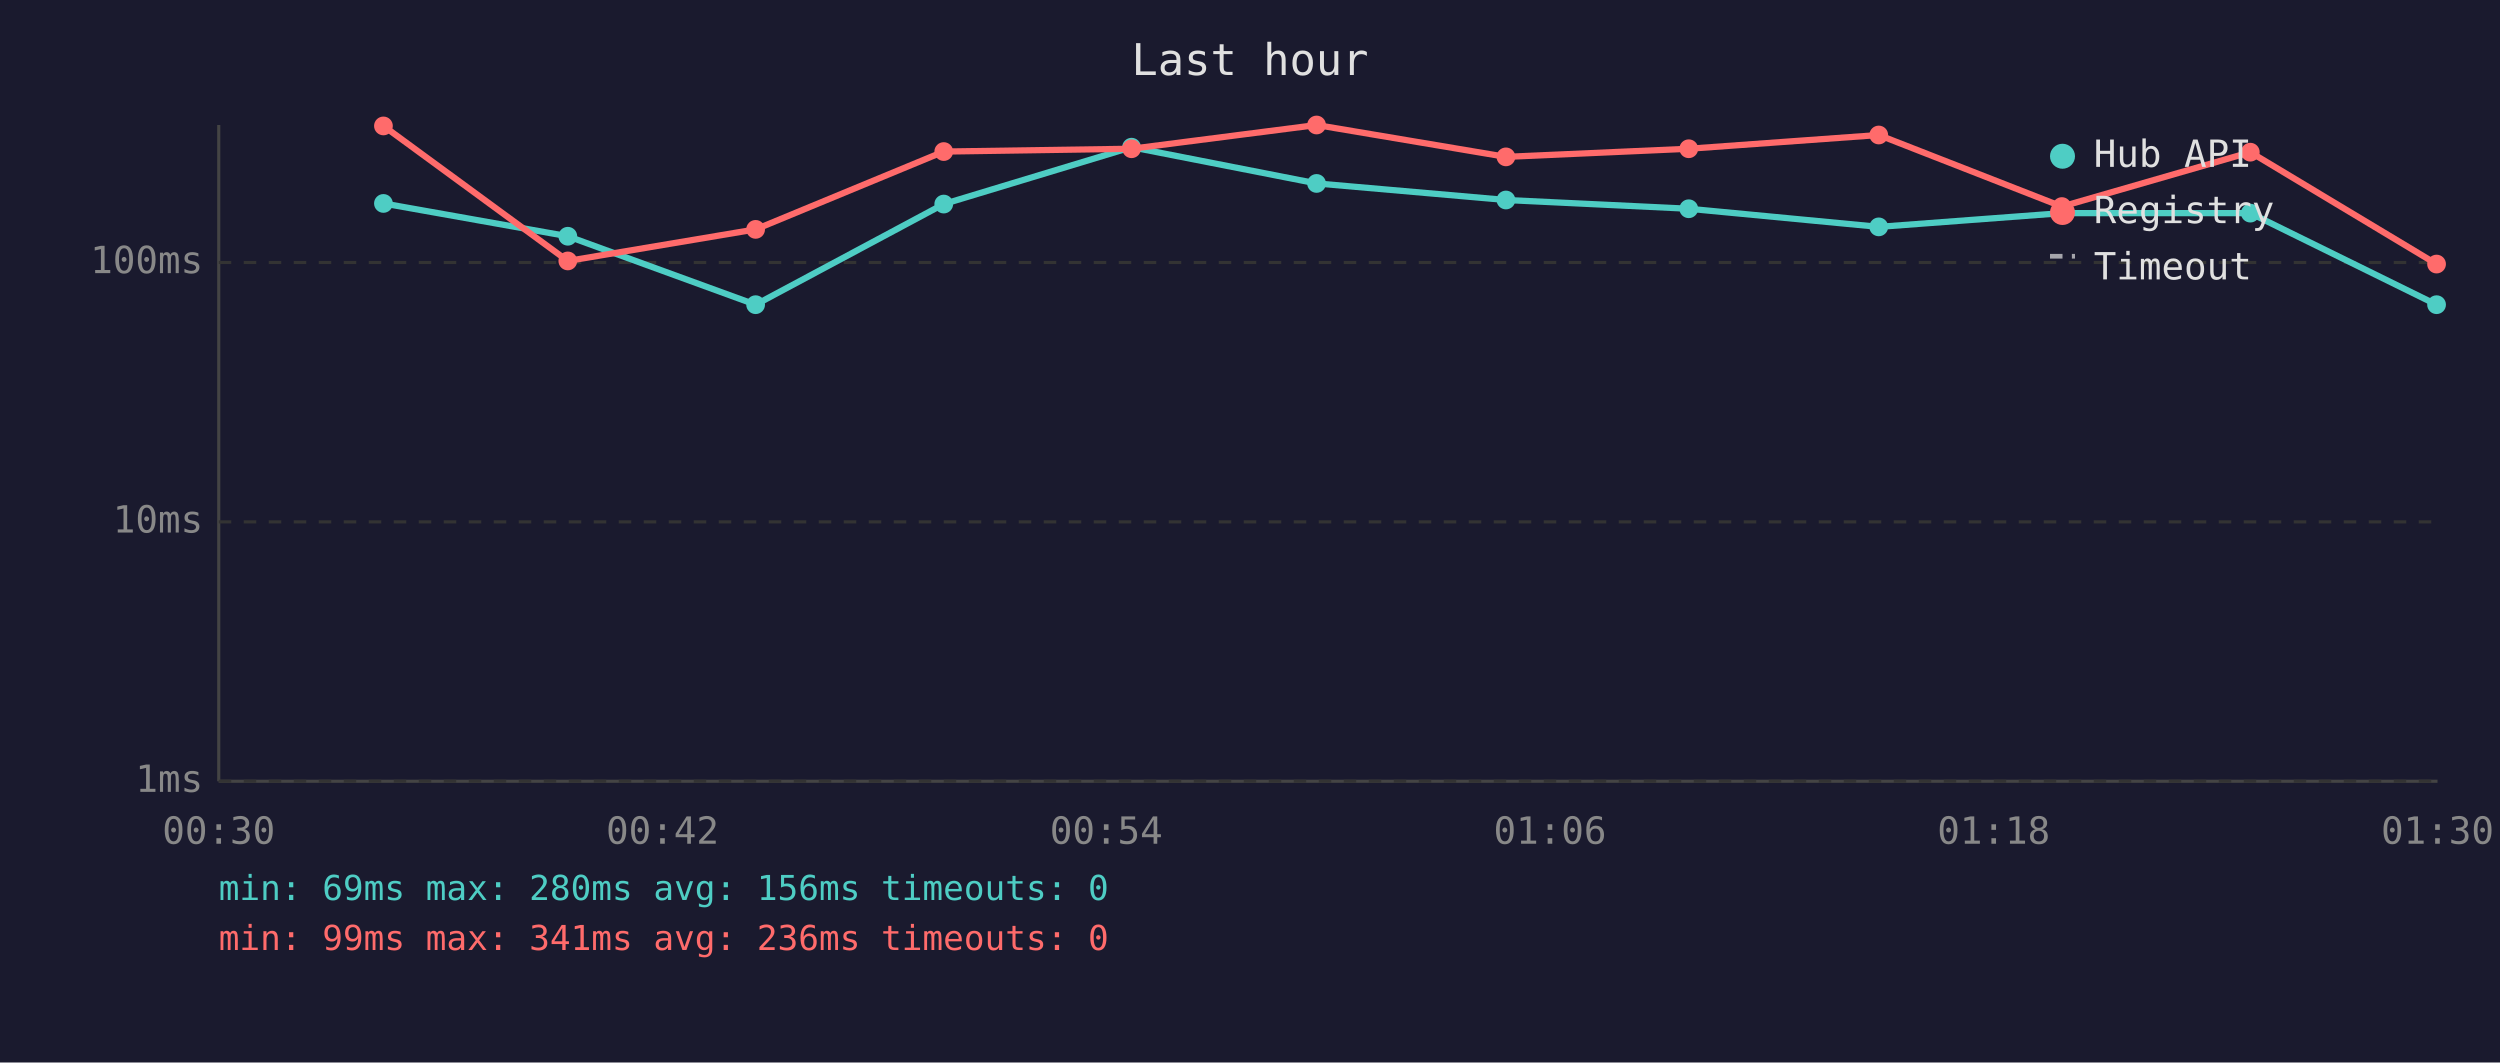
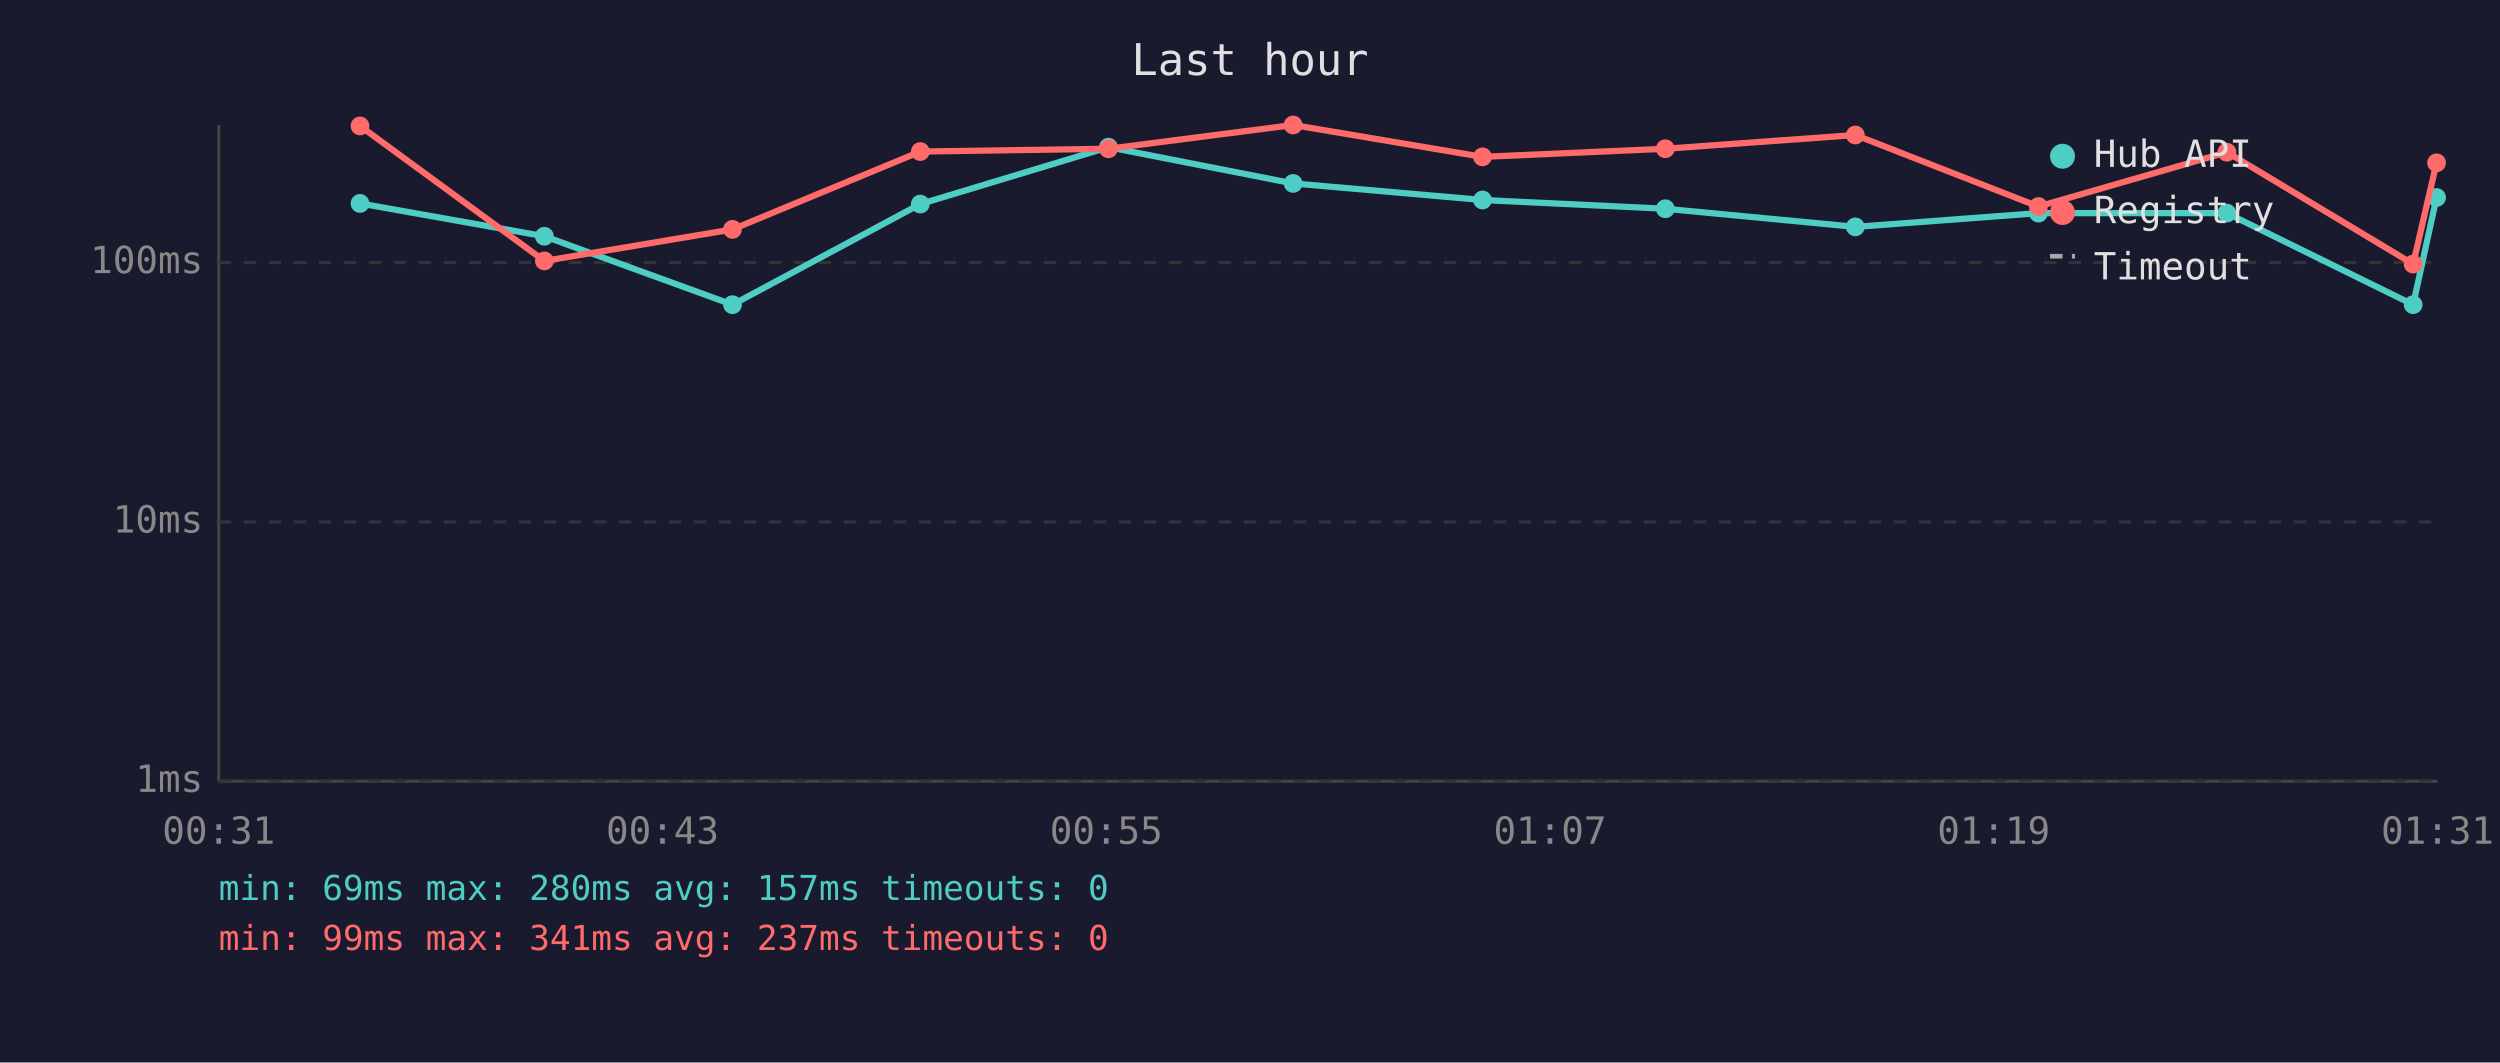
<svg xmlns="http://www.w3.org/2000/svg" viewBox="0 0 800 340" font-family="monospace" font-size="12">
  <rect width="800" height="340" fill="#1a1a2e" />
  <text x="400" y="24" fill="#e0e0e0" font-size="14" text-anchor="middle">Last hour</text>
  <line x1="70" y1="40" x2="70" y2="250" stroke="#444" stroke-width="1" />
  <line x1="70" y1="250" x2="780" y2="250" stroke="#444" stroke-width="1" />
  <line x1="70" y1="250" x2="780" y2="250" stroke="#333" stroke-width="1" stroke-dasharray="4" />
  <text x="65" y="250" fill="#888" text-anchor="end" dominant-baseline="middle">1ms</text>
  <line x1="70" y1="167" x2="780" y2="167" stroke="#333" stroke-width="1" stroke-dasharray="4" />
  <text x="65" y="167" fill="#888" text-anchor="end" dominant-baseline="middle">10ms</text>
  <line x1="70" y1="84" x2="780" y2="84" stroke="#333" stroke-width="1" stroke-dasharray="4" />
  <text x="65" y="84" fill="#888" text-anchor="end" dominant-baseline="middle">100ms</text>
-   <text x="70" y="270" fill="#888" text-anchor="middle">00:30</text>
-   <text x="212" y="270" fill="#888" text-anchor="middle">00:42</text>
-   <text x="354" y="270" fill="#888" text-anchor="middle">00:54</text>
-   <text x="496" y="270" fill="#888" text-anchor="middle">01:06</text>
-   <text x="638" y="270" fill="#888" text-anchor="middle">01:18</text>
-   <text x="780" y="270" fill="#888" text-anchor="middle">01:30</text>
-   <polyline points="122.7,65.1 181.7,75.6 241.8,97.5 302.0,65.3 362.1,47.1 421.3,58.7 481.9,64.0 540.4,66.8 601.2,72.6 659.8,68.2 720.1,68.2 779.7,97.5" fill="none" stroke="#4ecdc4" stroke-width="2" opacity="1" />
-   <circle cx="122.7" cy="65.1" r="3" fill="#4ecdc4" />
-   <circle cx="181.7" cy="75.6" r="3" fill="#4ecdc4" />
-   <circle cx="241.8" cy="97.5" r="3" fill="#4ecdc4" />
-   <circle cx="302.0" cy="65.3" r="3" fill="#4ecdc4" />
-   <circle cx="362.1" cy="47.1" r="3" fill="#4ecdc4" />
-   <circle cx="421.3" cy="58.7" r="3" fill="#4ecdc4" />
-   <circle cx="481.9" cy="64.0" r="3" fill="#4ecdc4" />
-   <circle cx="540.4" cy="66.8" r="3" fill="#4ecdc4" />
-   <circle cx="601.2" cy="72.6" r="3" fill="#4ecdc4" />
-   <circle cx="659.8" cy="68.2" r="3" fill="#4ecdc4" />
-   <circle cx="720.1" cy="68.2" r="3" fill="#4ecdc4" />
-   <circle cx="779.7" cy="97.5" r="3" fill="#4ecdc4" />
-   <polyline points="122.7,40.3 181.7,83.5 241.8,73.4 302.0,48.5 362.1,47.6 421.3,40.0 481.9,50.2 540.4,47.6 601.2,43.2 659.8,66.1 720.1,48.7 779.7,84.5" fill="none" stroke="#ff6b6b" stroke-width="2" opacity="1" />
-   <circle cx="122.7" cy="40.3" r="3" fill="#ff6b6b" />
-   <circle cx="181.7" cy="83.5" r="3" fill="#ff6b6b" />
-   <circle cx="241.8" cy="73.4" r="3" fill="#ff6b6b" />
-   <circle cx="302.0" cy="48.5" r="3" fill="#ff6b6b" />
-   <circle cx="362.1" cy="47.6" r="3" fill="#ff6b6b" />
-   <circle cx="421.3" cy="40.0" r="3" fill="#ff6b6b" />
-   <circle cx="481.9" cy="50.2" r="3" fill="#ff6b6b" />
-   <circle cx="540.4" cy="47.6" r="3" fill="#ff6b6b" />
-   <circle cx="601.2" cy="43.2" r="3" fill="#ff6b6b" />
-   <circle cx="659.8" cy="66.1" r="3" fill="#ff6b6b" />
-   <circle cx="720.1" cy="48.7" r="3" fill="#ff6b6b" />
-   <circle cx="779.7" cy="84.5" r="3" fill="#ff6b6b" />
+   <text x="70" y="270" fill="#888" text-anchor="middle">00:31</text>
+   <text x="212" y="270" fill="#888" text-anchor="middle">00:43</text>
+   <text x="354" y="270" fill="#888" text-anchor="middle">00:55</text>
+   <text x="496" y="270" fill="#888" text-anchor="middle">01:07</text>
+   <text x="638" y="270" fill="#888" text-anchor="middle">01:19</text>
+   <text x="780" y="270" fill="#888" text-anchor="middle">01:31</text>
+   <polyline points="115.2,65.1 174.2,75.6 234.4,97.5 294.5,65.3 354.7,47.1 413.8,58.7 474.4,64.0 532.9,66.8 593.7,72.6 652.3,68.2 712.6,68.2 772.2,97.5 779.7,63.2" fill="none" stroke="#4ecdc4" stroke-width="2" opacity="1" />
+   <circle cx="115.2" cy="65.1" r="3" fill="#4ecdc4" />
+   <circle cx="174.2" cy="75.6" r="3" fill="#4ecdc4" />
+   <circle cx="234.4" cy="97.5" r="3" fill="#4ecdc4" />
+   <circle cx="294.5" cy="65.3" r="3" fill="#4ecdc4" />
+   <circle cx="354.7" cy="47.1" r="3" fill="#4ecdc4" />
+   <circle cx="413.8" cy="58.7" r="3" fill="#4ecdc4" />
+   <circle cx="474.4" cy="64.0" r="3" fill="#4ecdc4" />
+   <circle cx="532.9" cy="66.8" r="3" fill="#4ecdc4" />
+   <circle cx="593.7" cy="72.6" r="3" fill="#4ecdc4" />
+   <circle cx="652.3" cy="68.2" r="3" fill="#4ecdc4" />
+   <circle cx="712.6" cy="68.2" r="3" fill="#4ecdc4" />
+   <circle cx="772.2" cy="97.5" r="3" fill="#4ecdc4" />
+   <circle cx="779.7" cy="63.2" r="3" fill="#4ecdc4" />
+   <polyline points="115.2,40.3 174.2,83.5 234.4,73.4 294.5,48.5 354.7,47.6 413.8,40.0 474.4,50.2 532.9,47.6 593.7,43.2 652.3,66.1 712.6,48.7 772.2,84.5 779.7,52.1" fill="none" stroke="#ff6b6b" stroke-width="2" opacity="1" />
+   <circle cx="115.2" cy="40.3" r="3" fill="#ff6b6b" />
+   <circle cx="174.2" cy="83.5" r="3" fill="#ff6b6b" />
+   <circle cx="234.4" cy="73.4" r="3" fill="#ff6b6b" />
+   <circle cx="294.5" cy="48.5" r="3" fill="#ff6b6b" />
+   <circle cx="354.7" cy="47.6" r="3" fill="#ff6b6b" />
+   <circle cx="413.8" cy="40.0" r="3" fill="#ff6b6b" />
+   <circle cx="474.4" cy="50.2" r="3" fill="#ff6b6b" />
+   <circle cx="532.9" cy="47.6" r="3" fill="#ff6b6b" />
+   <circle cx="593.7" cy="43.2" r="3" fill="#ff6b6b" />
+   <circle cx="652.3" cy="66.1" r="3" fill="#ff6b6b" />
+   <circle cx="712.6" cy="48.7" r="3" fill="#ff6b6b" />
+   <circle cx="772.2" cy="84.5" r="3" fill="#ff6b6b" />
+   <circle cx="779.7" cy="52.1" r="3" fill="#ff6b6b" />
  <circle cx="660" cy="50" r="4" fill="#4ecdc4" />
  <text x="670" y="50" fill="#e0e0e0" dominant-baseline="middle">Hub API</text>
  <circle cx="660" cy="68" r="4" fill="#ff6b6b" />
  <text x="670" y="68" fill="#e0e0e0" dominant-baseline="middle">Registry</text>
  <line x1="656" y1="82" x2="664" y2="82" stroke="#e0e0e0" stroke-width="1.5" stroke-dasharray="4,3" opacity="0.7" />
  <text x="670" y="86" fill="#e0e0e0" dominant-baseline="middle">Timeout</text>
-   <text x="70" y="288" fill="#4ecdc4" font-size="11">min: 69ms  max: 280ms  avg: 156ms  timeouts: 0</text>
-   <text x="70" y="304" fill="#ff6b6b" font-size="11">min: 99ms  max: 341ms  avg: 236ms  timeouts: 0</text>
+   <text x="70" y="288" fill="#4ecdc4" font-size="11">min: 69ms  max: 280ms  avg: 157ms  timeouts: 0</text>
+   <text x="70" y="304" fill="#ff6b6b" font-size="11">min: 99ms  max: 341ms  avg: 237ms  timeouts: 0</text>
</svg>
